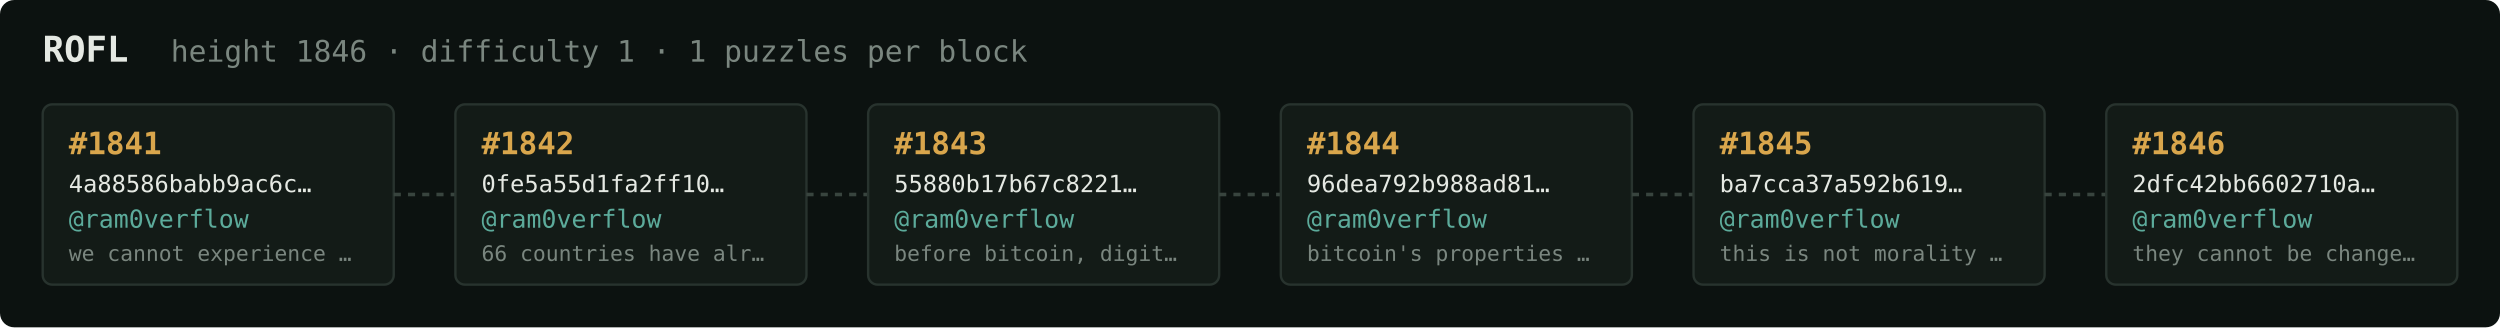
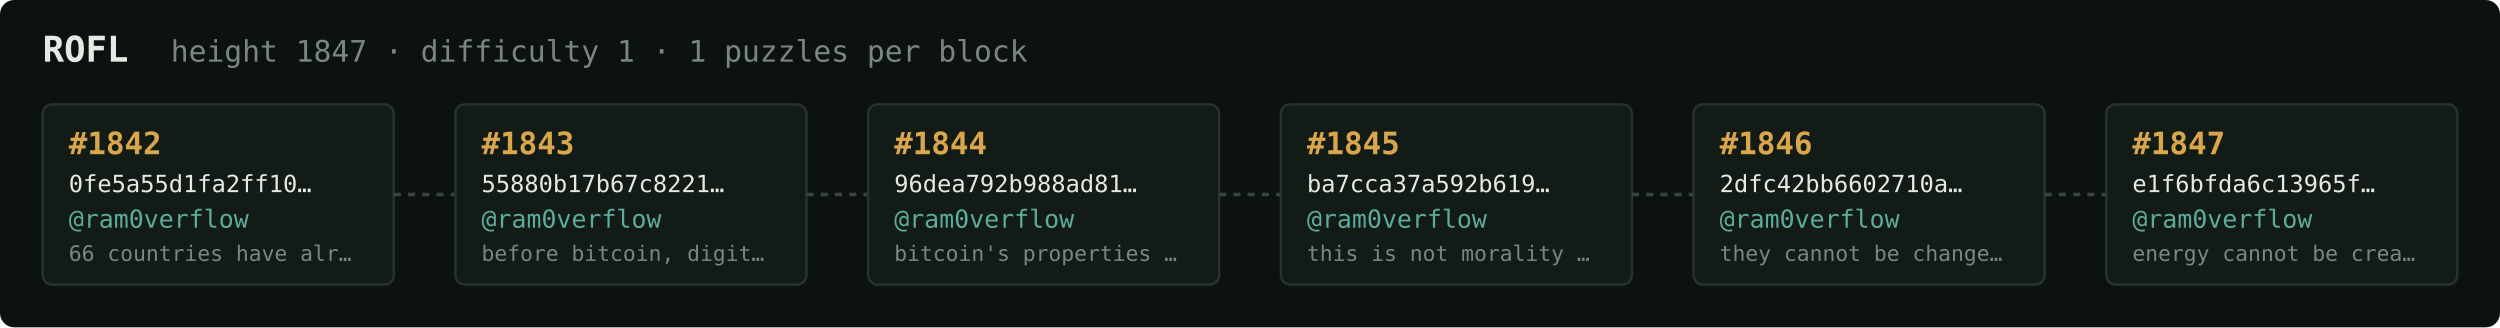
<svg xmlns="http://www.w3.org/2000/svg" width="1054" height="138" viewBox="0 0 1054 138" font-family="ui-monospace,SFMono-Regular,Menlo,monospace">
  <rect fill="#0c1210" width="1054" height="138" rx="6" />
  <text x="18" y="26" fill="#e5e9e3" font-size="15" font-weight="700">ROFL</text>
-   <text x="72" y="26" fill="#7a867f" font-size="12.5">height 1846 · difficulty 1 · 1 puzzles per block</text>
+   <text x="72" y="26" fill="#7a867f" font-size="12.5">height 1847 · difficulty 1 · 1 puzzles per block</text>
  <rect x="18" y="44" width="148" height="76" rx="4" fill="#131b17" stroke="#28332e" stroke-width="1" />
-   <text x="29" y="65" fill="#d9a64c" font-size="13" font-weight="700">#1841</text>
-   <text x="29" y="81" fill="#e5e9e3" font-size="10">4a88586babb9ac6c…</text>
+   <text x="29" y="65" fill="#d9a64c" font-size="13" font-weight="700">#1842</text>
+   <text x="29" y="81" fill="#e5e9e3" font-size="10">0fe5a55d1fa2ff10…</text>
  <text x="29" y="96" fill="#5cab9b" font-size="10.5">@ram0verflow</text>
-   <text x="29" y="110" fill="#7a867f" font-size="9">we cannot experience …</text>
+   <text x="29" y="110" fill="#7a867f" font-size="9">66 countries have alr…</text>
  <line x1="166" y1="82.0" x2="192" y2="82.0" stroke="#38443e" stroke-width="1.5" stroke-dasharray="3 3" />
  <rect x="192" y="44" width="148" height="76" rx="4" fill="#131b17" stroke="#28332e" stroke-width="1" />
-   <text x="203" y="65" fill="#d9a64c" font-size="13" font-weight="700">#1842</text>
-   <text x="203" y="81" fill="#e5e9e3" font-size="10">0fe5a55d1fa2ff10…</text>
+   <text x="203" y="65" fill="#d9a64c" font-size="13" font-weight="700">#1843</text>
+   <text x="203" y="81" fill="#e5e9e3" font-size="10">55880b17b67c8221…</text>
  <text x="203" y="96" fill="#5cab9b" font-size="10.5">@ram0verflow</text>
-   <text x="203" y="110" fill="#7a867f" font-size="9">66 countries have alr…</text>
+   <text x="203" y="110" fill="#7a867f" font-size="9">before bitcoin, digit…</text>
  <line x1="340" y1="82.0" x2="366" y2="82.0" stroke="#38443e" stroke-width="1.5" stroke-dasharray="3 3" />
  <rect x="366" y="44" width="148" height="76" rx="4" fill="#131b17" stroke="#28332e" stroke-width="1" />
-   <text x="377" y="65" fill="#d9a64c" font-size="13" font-weight="700">#1843</text>
-   <text x="377" y="81" fill="#e5e9e3" font-size="10">55880b17b67c8221…</text>
+   <text x="377" y="65" fill="#d9a64c" font-size="13" font-weight="700">#1844</text>
+   <text x="377" y="81" fill="#e5e9e3" font-size="10">96dea792b988ad81…</text>
  <text x="377" y="96" fill="#5cab9b" font-size="10.5">@ram0verflow</text>
-   <text x="377" y="110" fill="#7a867f" font-size="9">before bitcoin, digit…</text>
+   <text x="377" y="110" fill="#7a867f" font-size="9">bitcoin's properties …</text>
  <line x1="514" y1="82.0" x2="540" y2="82.0" stroke="#38443e" stroke-width="1.5" stroke-dasharray="3 3" />
  <rect x="540" y="44" width="148" height="76" rx="4" fill="#131b17" stroke="#28332e" stroke-width="1" />
-   <text x="551" y="65" fill="#d9a64c" font-size="13" font-weight="700">#1844</text>
-   <text x="551" y="81" fill="#e5e9e3" font-size="10">96dea792b988ad81…</text>
+   <text x="551" y="65" fill="#d9a64c" font-size="13" font-weight="700">#1845</text>
+   <text x="551" y="81" fill="#e5e9e3" font-size="10">ba7cca37a592b619…</text>
  <text x="551" y="96" fill="#5cab9b" font-size="10.5">@ram0verflow</text>
-   <text x="551" y="110" fill="#7a867f" font-size="9">bitcoin's properties …</text>
+   <text x="551" y="110" fill="#7a867f" font-size="9">this is not morality …</text>
  <line x1="688" y1="82.0" x2="714" y2="82.0" stroke="#38443e" stroke-width="1.5" stroke-dasharray="3 3" />
  <rect x="714" y="44" width="148" height="76" rx="4" fill="#131b17" stroke="#28332e" stroke-width="1" />
-   <text x="725" y="65" fill="#d9a64c" font-size="13" font-weight="700">#1845</text>
-   <text x="725" y="81" fill="#e5e9e3" font-size="10">ba7cca37a592b619…</text>
+   <text x="725" y="65" fill="#d9a64c" font-size="13" font-weight="700">#1846</text>
+   <text x="725" y="81" fill="#e5e9e3" font-size="10">2dfc42bb6602710a…</text>
  <text x="725" y="96" fill="#5cab9b" font-size="10.5">@ram0verflow</text>
-   <text x="725" y="110" fill="#7a867f" font-size="9">this is not morality …</text>
+   <text x="725" y="110" fill="#7a867f" font-size="9">they cannot be change…</text>
  <line x1="862" y1="82.0" x2="888" y2="82.0" stroke="#38443e" stroke-width="1.5" stroke-dasharray="3 3" />
  <rect x="888" y="44" width="148" height="76" rx="4" fill="#131b17" stroke="#28332e" stroke-width="1" />
-   <text x="899" y="65" fill="#d9a64c" font-size="13" font-weight="700">#1846</text>
-   <text x="899" y="81" fill="#e5e9e3" font-size="10">2dfc42bb6602710a…</text>
+   <text x="899" y="65" fill="#d9a64c" font-size="13" font-weight="700">#1847</text>
+   <text x="899" y="81" fill="#e5e9e3" font-size="10">e1f6bfda6c13965f…</text>
  <text x="899" y="96" fill="#5cab9b" font-size="10.5">@ram0verflow</text>
-   <text x="899" y="110" fill="#7a867f" font-size="9">they cannot be change…</text>
+   <text x="899" y="110" fill="#7a867f" font-size="9">energy cannot be crea…</text>
</svg>
